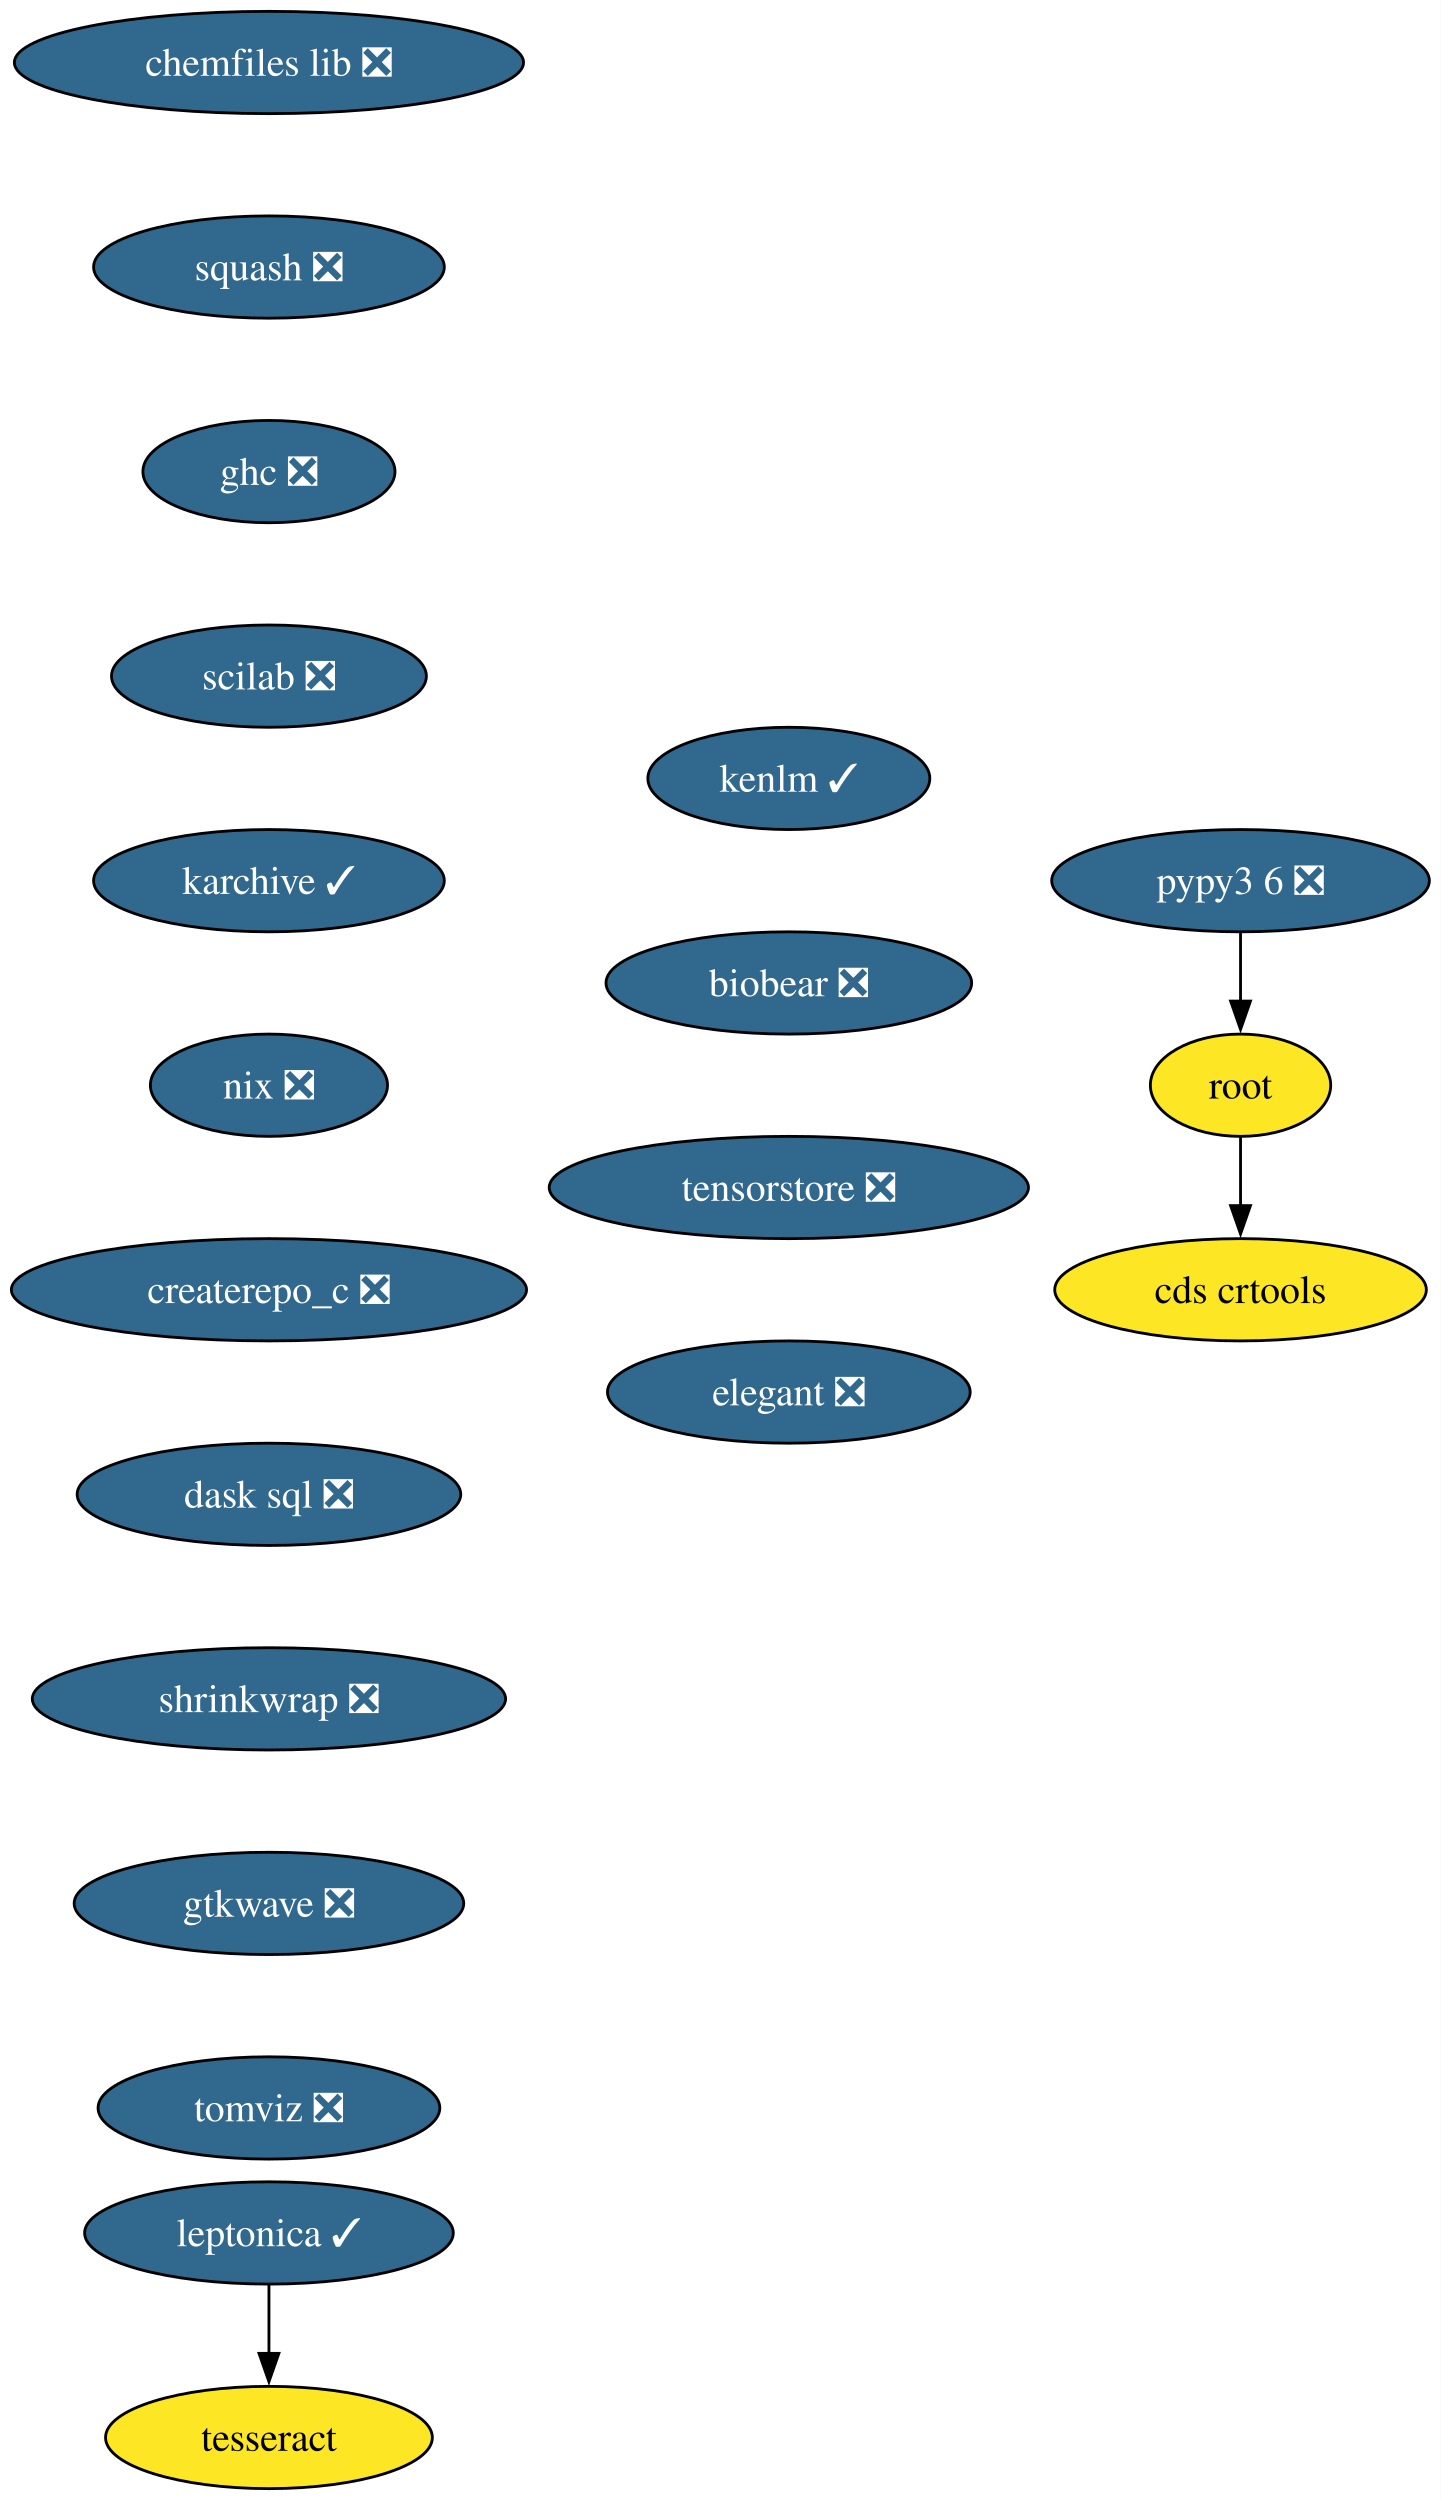
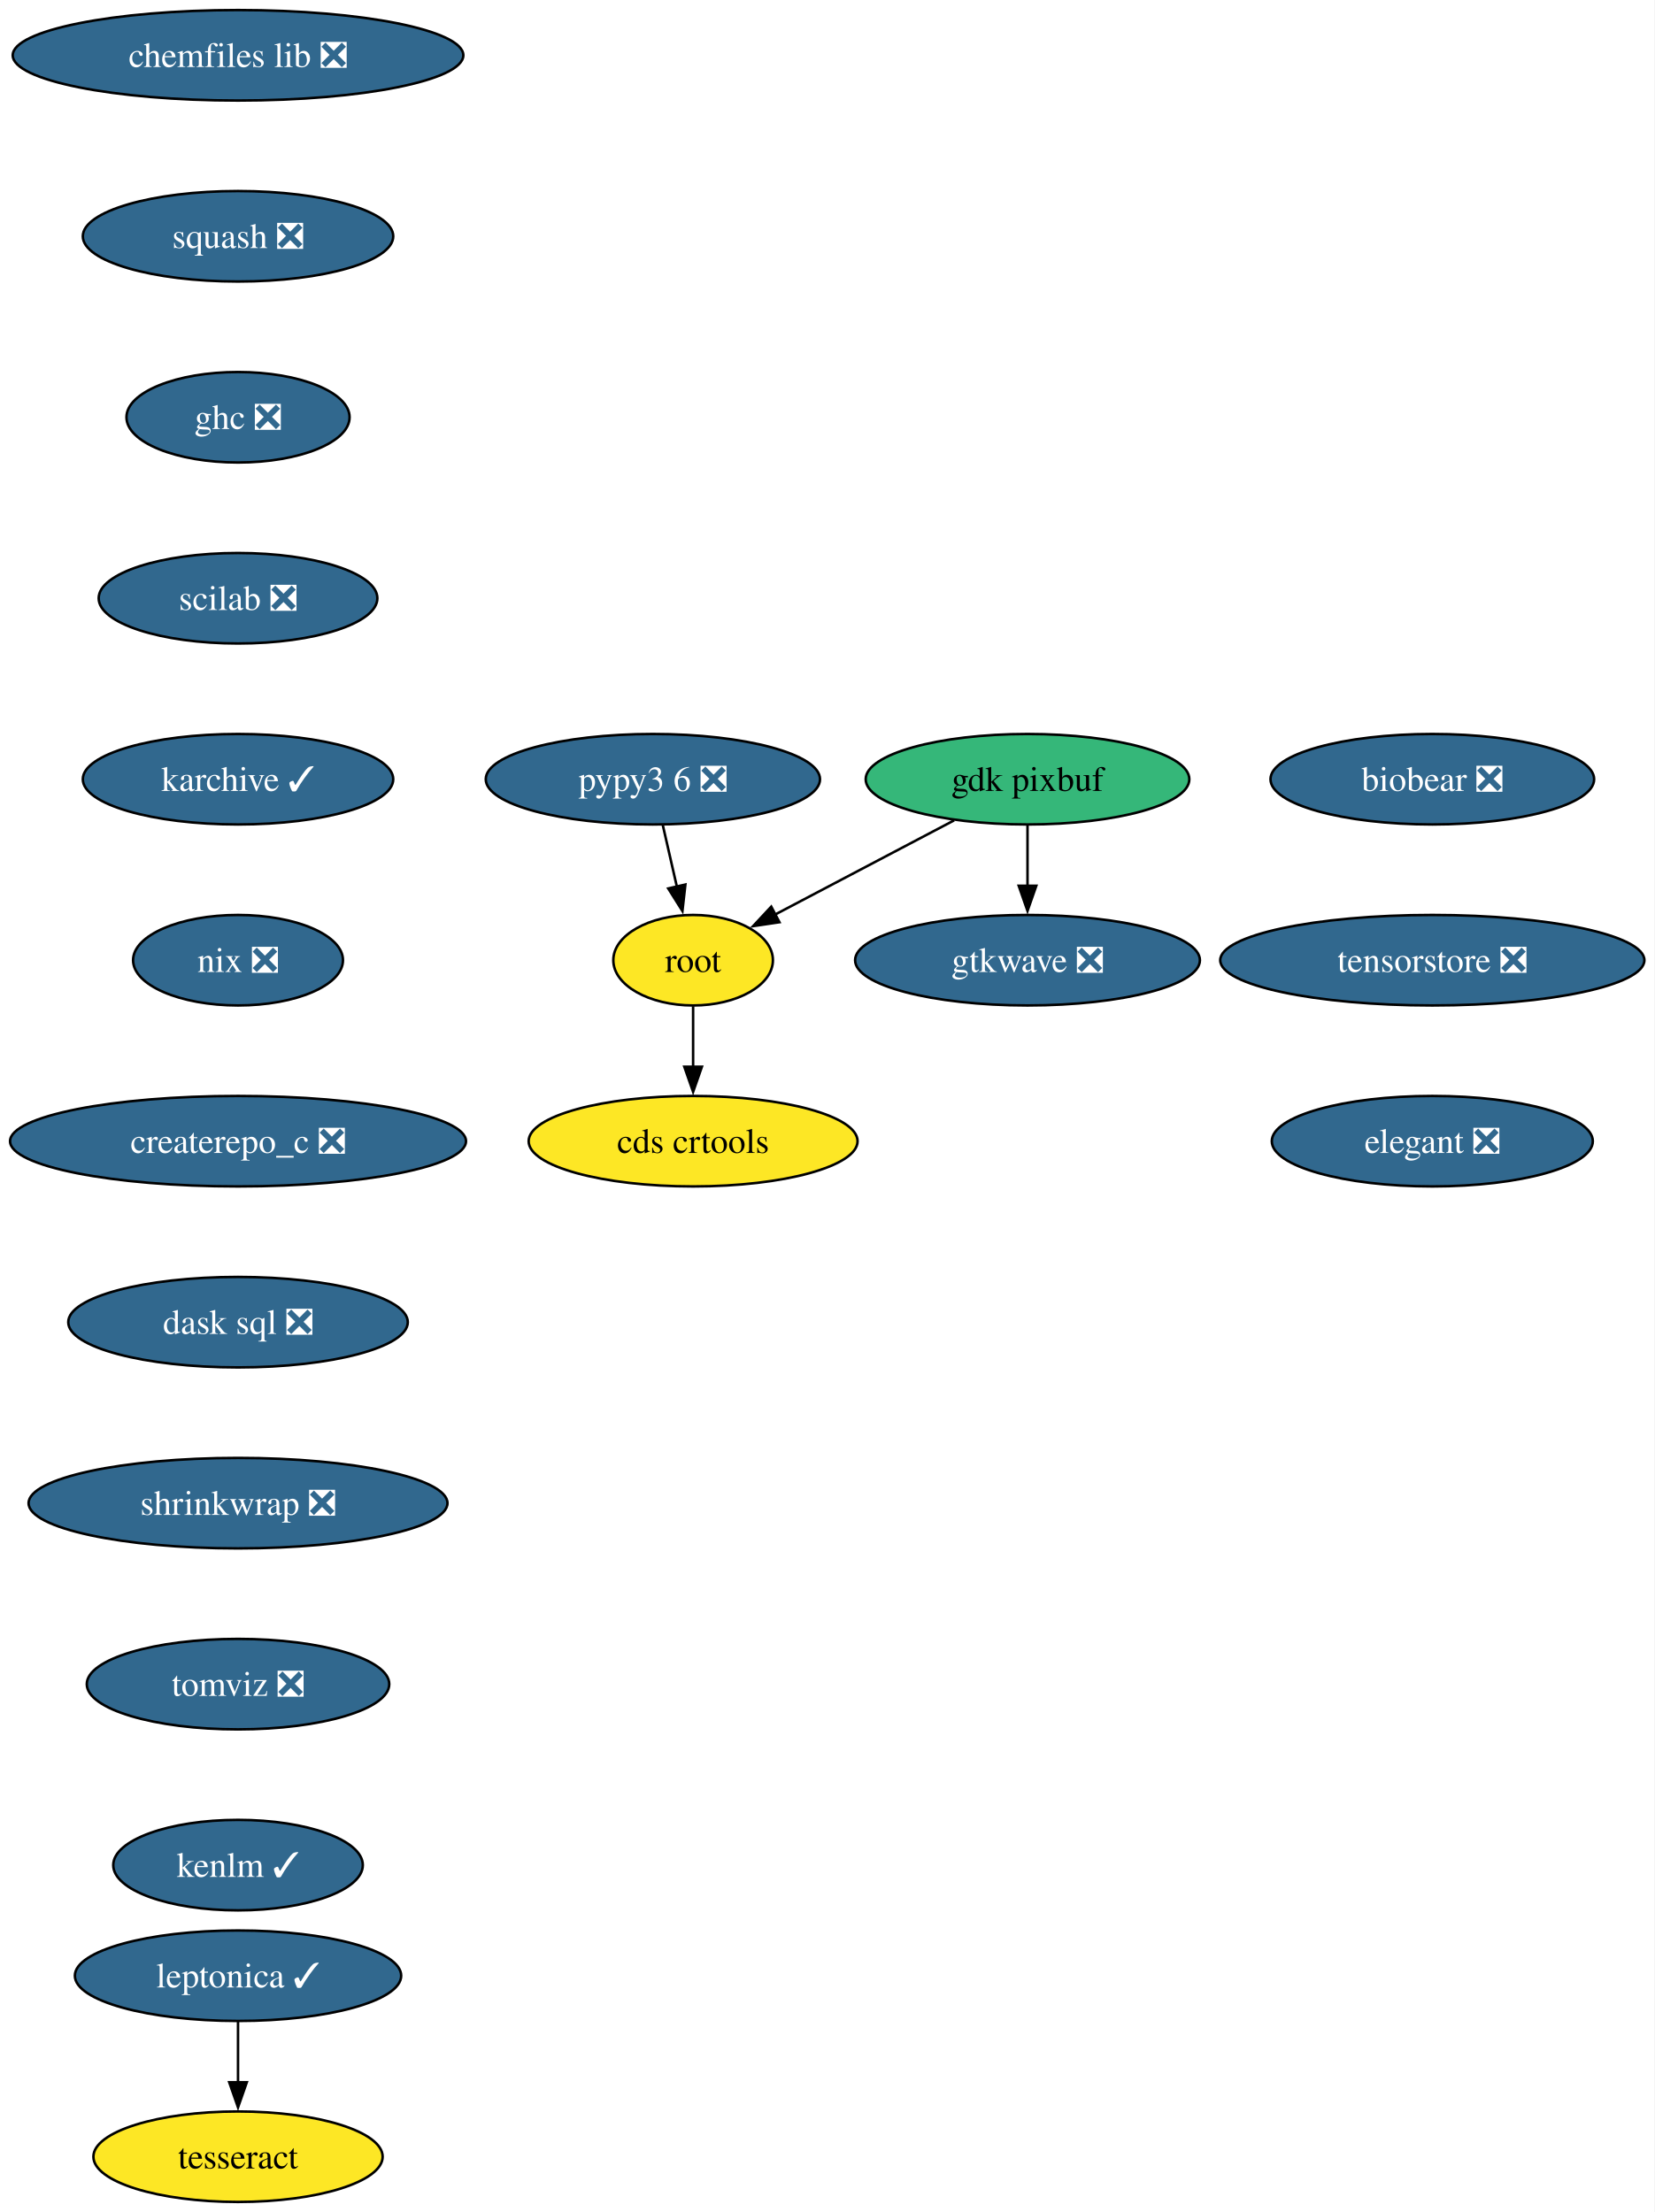
- <svg xmlns="http://www.w3.org/2000/svg" xmlns:xlink="http://www.w3.org/1999/xlink" width="507pt" height="880pt" viewBox="0.00 0.00 507.00 880.00">
+ <svg xmlns="http://www.w3.org/2000/svg" xmlns:xlink="http://www.w3.org/1999/xlink" width="658pt" height="880pt" viewBox="0.00 0.00 658.00 880.00">
  <g id="graph0" class="graph" transform="scale(1 1) rotate(0) translate(4 876)">
-     <polygon fill="white" stroke="none" points="-4,4 -4,-876 503.13,-876 503.13,4 -4,4" />
+     <polygon fill="white" stroke="none" points="-4,4 -4,-876 654.02,-876 654.02,4 -4,4" />
    <g id="node1" class="node">
      <g id="a_node1">
        <a xlink:href="https://github.com/conda-forge/chemfiles-lib-feedstock/pull/53" xlink:title="chemfiles lib ❎">
          <ellipse fill="#31688e" stroke="black" cx="90.67" cy="-854" rx="89.61" ry="18" />
          <text xml:space="preserve" text-anchor="middle" x="90.67" y="-849.33" font-family="Times,serif" font-size="14.00" fill="white">chemfiles lib ❎</text>
        </a>
      </g>
    </g>
    <g id="node2" class="node">
      <g id="a_node2">
        <a xlink:href="https://github.com/conda-forge/squash-feedstock/pull/8" xlink:title="squash ❎">
          <ellipse fill="#31688e" stroke="black" cx="90.67" cy="-782" rx="61.73" ry="18" />
          <text xml:space="preserve" text-anchor="middle" x="90.67" y="-777.33" font-family="Times,serif" font-size="14.00" fill="white">squash ❎</text>
        </a>
      </g>
    </g>
-     <g id="node3" class="node">
-       <g id="a_node3">
+     <g id="node7" class="node">
+       <g id="a_node7">
        <a xlink:href="https://github.com/conda-forge/ghc-feedstock/pull/44" xlink:title="ghc ❎">
          <ellipse fill="#31688e" stroke="black" cx="90.67" cy="-710" rx="44.37" ry="18" />
          <text xml:space="preserve" text-anchor="middle" x="90.67" y="-705.33" font-family="Times,serif" font-size="14.00" fill="white">ghc ❎</text>
        </a>
      </g>
    </g>
+     <g id="node3" class="node">
+       <g id="a_node3">
+         <a xlink:href="https://github.com/conda-forge/gdk-pixbuf-feedstock" xlink:title="gdk pixbuf">
+           <ellipse fill="#35b779" stroke="black" cx="404.67" cy="-566" rx="64.36" ry="18" />
+           <text xml:space="preserve" text-anchor="middle" x="404.67" y="-561.33" font-family="Times,serif" font-size="14.00">gdk pixbuf</text>
+         </a>
+       </g>
+     </g>
+     <g id="node4" class="node">
+       <g id="a_node4">
+         <a xlink:href="https://github.com/conda-forge/root-feedstock" xlink:title="root">
+           <ellipse fill="#fde725" stroke="black" cx="271.67" cy="-494" rx="31.74" ry="18" />
+           <text xml:space="preserve" text-anchor="middle" x="271.67" y="-489.32" font-family="Times,serif" font-size="14.00">root</text>
+         </a>
+       </g>
+     </g>
+     <g id="edge2" class="edge">
+       <path fill="none" stroke="black" d="M375.48,-549.64C354.45,-538.57 326.06,-523.63 304.29,-512.17" />
+       <polygon fill="black" stroke="black" points="306.01,-509.12 295.53,-507.56 302.75,-515.31 306.01,-509.12" />
+     </g>
+     <g id="node5" class="node">
+       <g id="a_node5">
+         <a xlink:href="https://github.com/conda-forge/gtkwave-feedstock/pull/14" xlink:title="gtkwave ❎">
+           <ellipse fill="#31688e" stroke="black" cx="404.67" cy="-494" rx="68.57" ry="18" />
+           <text xml:space="preserve" text-anchor="middle" x="404.67" y="-489.32" font-family="Times,serif" font-size="14.00" fill="white">gtkwave ❎</text>
+         </a>
+       </g>
+     </g>
+     <g id="edge3" class="edge">
+       <path fill="none" stroke="black" d="M404.67,-547.7C404.67,-540.41 404.67,-531.73 404.67,-523.54" />
+       <polygon fill="black" stroke="black" points="408.17,-523.62 404.67,-513.62 401.17,-523.62 408.17,-523.62" />
+     </g>
    <g id="node6" class="node">
      <g id="a_node6">
+         <a xlink:href="https://github.com/conda-forge/cds-crtools-feedstock" xlink:title="cds crtools">
+           <ellipse fill="#fde725" stroke="black" cx="271.67" cy="-422" rx="65.41" ry="18" />
+           <text xml:space="preserve" text-anchor="middle" x="271.67" y="-417.32" font-family="Times,serif" font-size="14.00">cds crtools</text>
+         </a>
+       </g>
+     </g>
+     <g id="edge4" class="edge">
+       <path fill="none" stroke="black" d="M271.67,-475.7C271.67,-468.41 271.67,-459.73 271.67,-451.54" />
+       <polygon fill="black" stroke="black" points="275.17,-451.62 271.67,-441.62 268.17,-451.62 275.17,-451.62" />
+     </g>
+     <g id="node10" class="node">
+       <g id="a_node10">
        <a xlink:href="https://github.com/conda-forge/scilab-feedstock/pull/55" xlink:title="scilab ❎">
          <ellipse fill="#31688e" stroke="black" cx="90.67" cy="-638" rx="55.42" ry="18" />
          <text xml:space="preserve" text-anchor="middle" x="90.67" y="-633.33" font-family="Times,serif" font-size="14.00" fill="white">scilab ❎</text>
        </a>
      </g>
    </g>
-     <g id="node4" class="node">
-       <g id="a_node4">
+     <g id="node8" class="node">
+       <g id="a_node8">
        <a xlink:href="https://github.com/conda-forge/leptonica-feedstock/pull/51" xlink:title="leptonica ✓">
          <ellipse fill="#31688e" stroke="black" cx="90.67" cy="-90" rx="64.89" ry="18" />
          <text xml:space="preserve" text-anchor="middle" x="90.67" y="-85.33" font-family="Times,serif" font-size="14.00" fill="white">leptonica ✓</text>
        </a>
      </g>
    </g>
-     <g id="node5" class="node">
-       <g id="a_node5">
+     <g id="node9" class="node">
+       <g id="a_node9">
        <a xlink:href="https://github.com/conda-forge/tesseract-feedstock" xlink:title="tesseract">
          <ellipse fill="#fde725" stroke="black" cx="90.67" cy="-18" rx="57.52" ry="18" />
          <text xml:space="preserve" text-anchor="middle" x="90.67" y="-13.32" font-family="Times,serif" font-size="14.00">tesseract</text>
        </a>
      </g>
    </g>
-     <g id="edge3" class="edge">
+     <g id="edge6" class="edge">
      <path fill="none" stroke="black" d="M90.67,-71.7C90.67,-64.41 90.67,-55.73 90.67,-47.54" />
      <polygon fill="black" stroke="black" points="94.17,-47.62 90.67,-37.62 87.17,-47.62 94.17,-47.62" />
    </g>
-     <g id="node9" class="node">
-       <g id="a_node9">
+     <g id="node11" class="node">
+       <g id="a_node11">
        <a xlink:href="https://github.com/conda-forge/karchive-feedstock/pull/22" xlink:title="karchive ✓">
          <ellipse fill="#31688e" stroke="black" cx="90.67" cy="-566" rx="61.73" ry="18" />
          <text xml:space="preserve" text-anchor="middle" x="90.67" y="-561.33" font-family="Times,serif" font-size="14.00" fill="white">karchive ✓</text>
        </a>
      </g>
    </g>
-     <g id="node7" class="node">
-       <g id="a_node7">
-         <a xlink:href="https://github.com/conda-forge/root-feedstock" xlink:title="root">
-           <ellipse fill="#fde725" stroke="black" cx="432.67" cy="-494" rx="31.74" ry="18" />
-           <text xml:space="preserve" text-anchor="middle" x="432.67" y="-489.32" font-family="Times,serif" font-size="14.00">root</text>
-         </a>
-       </g>
-     </g>
-     <g id="node8" class="node">
-       <g id="a_node8">
-         <a xlink:href="https://github.com/conda-forge/cds-crtools-feedstock" xlink:title="cds crtools">
-           <ellipse fill="#fde725" stroke="black" cx="432.67" cy="-422" rx="65.41" ry="18" />
-           <text xml:space="preserve" text-anchor="middle" x="432.67" y="-417.32" font-family="Times,serif" font-size="14.00">cds crtools</text>
-         </a>
-       </g>
-     </g>
-     <g id="edge5" class="edge">
-       <path fill="none" stroke="black" d="M432.67,-475.7C432.67,-468.41 432.67,-459.73 432.67,-451.54" />
-       <polygon fill="black" stroke="black" points="436.17,-451.62 432.67,-441.62 429.17,-451.62 436.17,-451.62" />
-     </g>
-     <g id="node11" class="node">
-       <g id="a_node11">
+     <g id="node13" class="node">
+       <g id="a_node13">
        <a xlink:href="https://github.com/conda-forge/nix-feedstock/pull/27" xlink:title="nix ❎">
          <ellipse fill="#31688e" stroke="black" cx="90.67" cy="-494" rx="41.74" ry="18" />
          <text xml:space="preserve" text-anchor="middle" x="90.67" y="-489.32" font-family="Times,serif" font-size="14.00" fill="white">nix ❎</text>
        </a>
      </g>
    </g>
-     <g id="node10" class="node">
-       <g id="a_node10">
+     <g id="node12" class="node">
+       <g id="a_node12">
        <a xlink:href="https://github.com/conda-forge/pypy3.6-feedstock/pull/122" xlink:title="pypy3 6 ❎">
-           <ellipse fill="#31688e" stroke="black" cx="432.67" cy="-566" rx="66.47" ry="18" />
-           <text xml:space="preserve" text-anchor="middle" x="432.67" y="-561.33" font-family="Times,serif" font-size="14.00" fill="white">pypy3 6 ❎</text>
+           <ellipse fill="#31688e" stroke="black" cx="255.67" cy="-566" rx="66.47" ry="18" />
+           <text xml:space="preserve" text-anchor="middle" x="255.67" y="-561.33" font-family="Times,serif" font-size="14.00" fill="white">pypy3 6 ❎</text>
        </a>
      </g>
    </g>
-     <g id="edge7" class="edge">
-       <path fill="none" stroke="black" d="M432.67,-547.7C432.67,-540.41 432.67,-531.73 432.67,-523.54" />
-       <polygon fill="black" stroke="black" points="436.17,-523.62 432.67,-513.62 429.17,-523.62 436.17,-523.62" />
+     <g id="edge9" class="edge">
+       <path fill="none" stroke="black" d="M259.62,-547.7C261.31,-540.32 263.32,-531.52 265.21,-523.25" />
+       <polygon fill="black" stroke="black" points="268.6,-524.11 267.42,-513.58 261.78,-522.55 268.6,-524.11" />
    </g>
-     <g id="node12" class="node">
-       <g id="a_node12">
+     <g id="node14" class="node">
+       <g id="a_node14">
        <a xlink:href="https://github.com/conda-forge/createrepo_c-feedstock/pull/44" xlink:title="createrepo_c ❎">
          <ellipse fill="#31688e" stroke="black" cx="90.67" cy="-422" rx="90.67" ry="18" />
          <text xml:space="preserve" text-anchor="middle" x="90.67" y="-417.32" font-family="Times,serif" font-size="14.00" fill="white">createrepo_c ❎</text>
        </a>
      </g>
    </g>
-     <g id="node13" class="node">
-       <g id="a_node13">
+     <g id="node15" class="node">
+       <g id="a_node15">
        <a xlink:href="https://github.com/conda-forge/dask-sql-feedstock/pull/87" xlink:title="dask sql ❎">
          <ellipse fill="#31688e" stroke="black" cx="90.67" cy="-350" rx="67.52" ry="18" />
          <text xml:space="preserve" text-anchor="middle" x="90.67" y="-345.32" font-family="Times,serif" font-size="14.00" fill="white">dask sql ❎</text>
        </a>
      </g>
    </g>
-     <g id="node14" class="node">
-       <g id="a_node14">
+     <g id="node16" class="node">
+       <g id="a_node16">
        <a xlink:href="https://github.com/conda-forge/shrinkwrap-feedstock/pull/7" xlink:title="shrinkwrap ❎">
          <ellipse fill="#31688e" stroke="black" cx="90.67" cy="-278" rx="83.3" ry="18" />
          <text xml:space="preserve" text-anchor="middle" x="90.67" y="-273.32" font-family="Times,serif" font-size="14.00" fill="white">shrinkwrap ❎</text>
        </a>
      </g>
    </g>
-     <g id="node15" class="node">
-       <g id="a_node15">
-         <a xlink:href="https://github.com/conda-forge/gtkwave-feedstock/pull/14" xlink:title="gtkwave ❎">
-           <ellipse fill="#31688e" stroke="black" cx="90.67" cy="-206" rx="68.57" ry="18" />
-           <text xml:space="preserve" text-anchor="middle" x="90.67" y="-201.33" font-family="Times,serif" font-size="14.00" fill="white">gtkwave ❎</text>
-         </a>
-       </g>
-     </g>
-     <g id="node16" class="node">
-       <g id="a_node16">
-         <a xlink:href="https://github.com/conda-forge/tomviz-feedstock/pull/67" xlink:title="tomviz ❎">
-           <ellipse fill="#31688e" stroke="black" cx="90.67" cy="-134" rx="60.15" ry="18" />
-           <text xml:space="preserve" text-anchor="middle" x="90.67" y="-129.32" font-family="Times,serif" font-size="14.00" fill="white">tomviz ❎</text>
-         </a>
-       </g>
-     </g>
    <g id="node17" class="node">
      <g id="a_node17">
-         <a xlink:href="https://github.com/conda-forge/kenlm-feedstock/pull/10" xlink:title="kenlm ✓">
-           <ellipse fill="#31688e" stroke="black" cx="273.67" cy="-602" rx="49.63" ry="18" />
-           <text xml:space="preserve" text-anchor="middle" x="273.67" y="-597.33" font-family="Times,serif" font-size="14.00" fill="white">kenlm ✓</text>
+         <a xlink:href="https://github.com/conda-forge/tomviz-feedstock/pull/67" xlink:title="tomviz ❎">
+           <ellipse fill="#31688e" stroke="black" cx="90.67" cy="-206" rx="60.15" ry="18" />
+           <text xml:space="preserve" text-anchor="middle" x="90.67" y="-201.33" font-family="Times,serif" font-size="14.00" fill="white">tomviz ❎</text>
        </a>
      </g>
    </g>
    <g id="node18" class="node">
      <g id="a_node18">
-         <a xlink:href="https://github.com/conda-forge/biobear-feedstock/pull/46" xlink:title="biobear ❎">
-           <ellipse fill="#31688e" stroke="black" cx="273.67" cy="-530" rx="64.36" ry="18" />
-           <text xml:space="preserve" text-anchor="middle" x="273.67" y="-525.33" font-family="Times,serif" font-size="14.00" fill="white">biobear ❎</text>
+         <a xlink:href="https://github.com/conda-forge/kenlm-feedstock/pull/10" xlink:title="kenlm ✓">
+           <ellipse fill="#31688e" stroke="black" cx="90.67" cy="-134" rx="49.63" ry="18" />
+           <text xml:space="preserve" text-anchor="middle" x="90.67" y="-129.32" font-family="Times,serif" font-size="14.00" fill="white">kenlm ✓</text>
        </a>
      </g>
    </g>
    <g id="node19" class="node">
      <g id="a_node19">
-         <a xlink:href="https://github.com/conda-forge/tensorstore-feedstock/pull/50" xlink:title="tensorstore ❎">
-           <ellipse fill="#31688e" stroke="black" cx="273.67" cy="-458" rx="84.35" ry="18" />
-           <text xml:space="preserve" text-anchor="middle" x="273.67" y="-453.32" font-family="Times,serif" font-size="14.00" fill="white">tensorstore ❎</text>
+         <a xlink:href="https://github.com/conda-forge/biobear-feedstock/pull/46" xlink:title="biobear ❎">
+           <ellipse fill="#31688e" stroke="black" cx="565.67" cy="-566" rx="64.36" ry="18" />
+           <text xml:space="preserve" text-anchor="middle" x="565.67" y="-561.33" font-family="Times,serif" font-size="14.00" fill="white">biobear ❎</text>
        </a>
      </g>
    </g>
    <g id="node20" class="node">
      <g id="a_node20">
+         <a xlink:href="https://github.com/conda-forge/tensorstore-feedstock/pull/50" xlink:title="tensorstore ❎">
+           <ellipse fill="#31688e" stroke="black" cx="565.67" cy="-494" rx="84.35" ry="18" />
+           <text xml:space="preserve" text-anchor="middle" x="565.67" y="-489.32" font-family="Times,serif" font-size="14.00" fill="white">tensorstore ❎</text>
+         </a>
+       </g>
+     </g>
+     <g id="node21" class="node">
+       <g id="a_node21">
        <a xlink:href="https://github.com/conda-forge/elegant-feedstock/pull/15" xlink:title="elegant ❎">
-           <ellipse fill="#31688e" stroke="black" cx="273.67" cy="-386" rx="63.84" ry="18" />
-           <text xml:space="preserve" text-anchor="middle" x="273.67" y="-381.32" font-family="Times,serif" font-size="14.00" fill="white">elegant ❎</text>
+           <ellipse fill="#31688e" stroke="black" cx="565.67" cy="-422" rx="63.84" ry="18" />
+           <text xml:space="preserve" text-anchor="middle" x="565.67" y="-417.32" font-family="Times,serif" font-size="14.00" fill="white">elegant ❎</text>
        </a>
      </g>
    </g>
  </g>
</svg>
